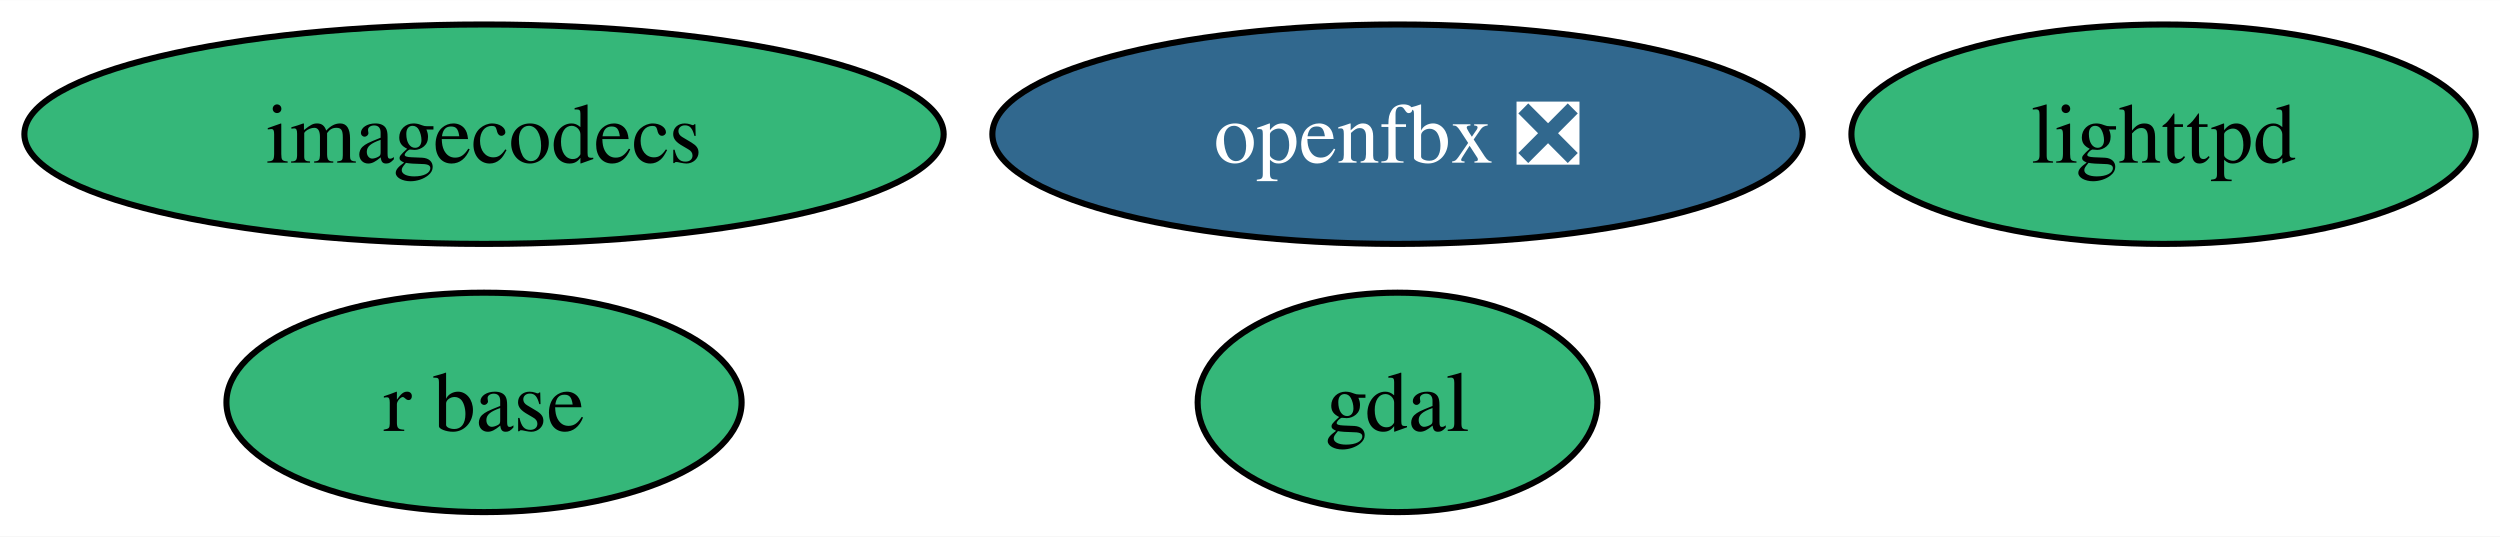
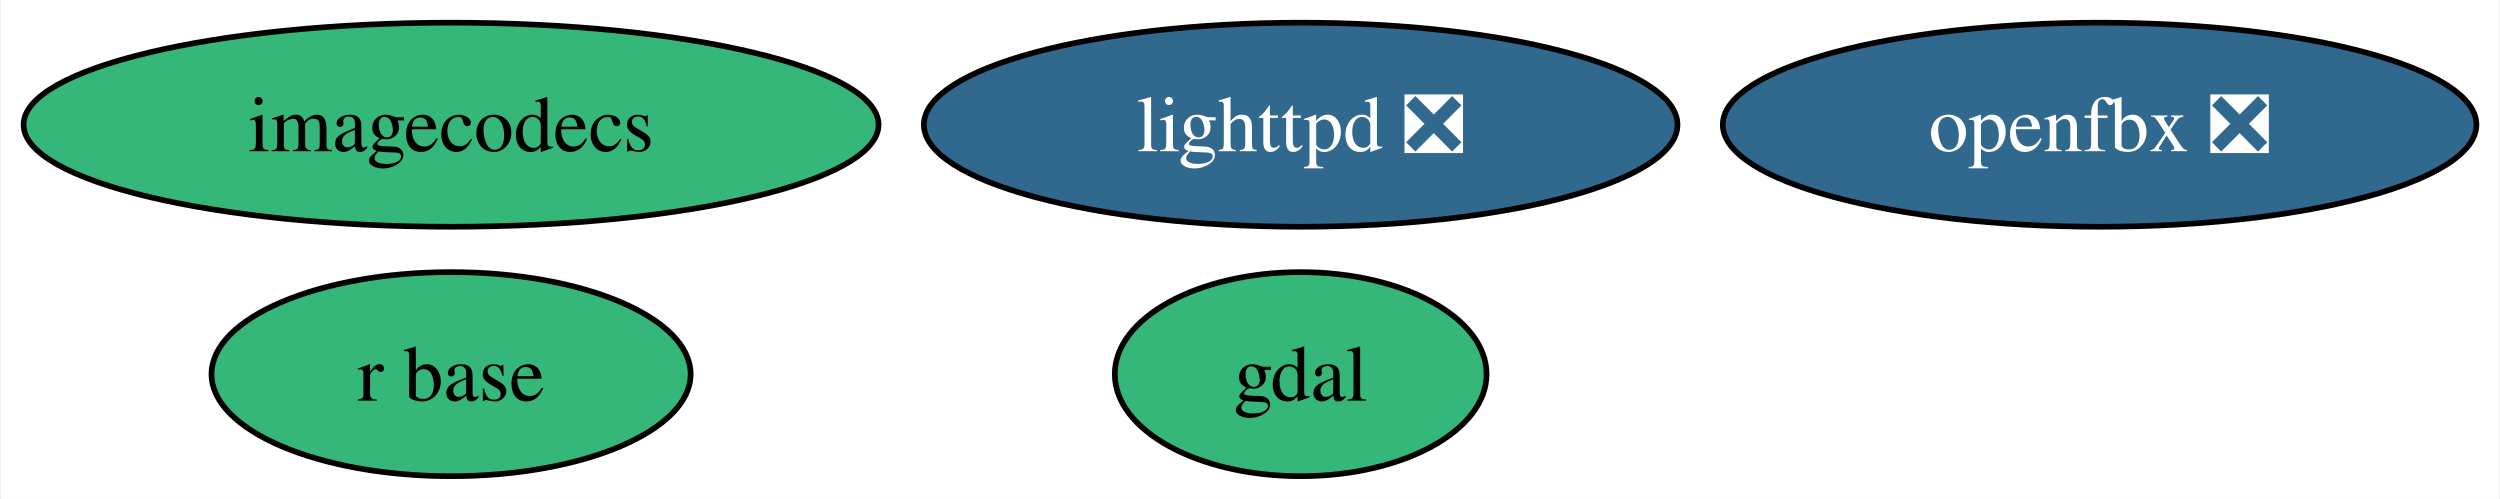
- <svg xmlns="http://www.w3.org/2000/svg" xmlns:xlink="http://www.w3.org/1999/xlink" width="410pt" height="88pt" viewBox="0.00 0.00 410.16 88.00">
+ <svg xmlns="http://www.w3.org/2000/svg" xmlns:xlink="http://www.w3.org/1999/xlink" width="441pt" height="88pt" viewBox="0.00 0.00 440.68 88.00">
  <g id="graph0" class="graph" transform="scale(1 1) rotate(0) translate(4 84)">
-     <polygon fill="white" stroke="none" points="-4,4 -4,-84 406.16,-84 406.16,4 -4,4" />
+     <polygon fill="white" stroke="none" points="-4,4 -4,-84 436.68,-84 436.68,4 -4,4" />
    <g id="node1" class="node">
      <g id="a_node1">
        <a xlink:href="https://github.com/conda-forge/gdal-feedstock" xlink:title="gdal">
          <ellipse fill="#35b779" stroke="black" cx="225.28" cy="-18" rx="32.79" ry="18" />
          <text text-anchor="middle" x="225.28" y="-13.32" font-family="Times,serif" font-size="14.00">gdal</text>
        </a>
      </g>
    </g>
    <g id="node2" class="node">
      <g id="a_node2">
-         <a xlink:href="https://github.com/conda-forge/lighttpd-feedstock" xlink:title="lighttpd">
-           <ellipse fill="#35b779" stroke="black" cx="350.96" cy="-62" rx="51.21" ry="18" />
-           <text text-anchor="middle" x="350.96" y="-57.33" font-family="Times,serif" font-size="14.00">lighttpd</text>
+         <a xlink:href="https://github.com/conda-forge/lighttpd-feedstock/pull/38" xlink:title="lighttpd ❎">
+           <ellipse fill="#31688e" stroke="black" cx="225.28" cy="-62" rx="66.47" ry="18" />
+           <text text-anchor="middle" x="225.28" y="-57.33" font-family="Times,serif" font-size="14.00" fill="white">lighttpd ❎</text>
        </a>
      </g>
    </g>
    <g id="node3" class="node">
      <g id="a_node3">
        <a xlink:href="https://github.com/conda-forge/r-base-feedstock" xlink:title="r base">
          <ellipse fill="#35b779" stroke="black" cx="75.41" cy="-18" rx="42.26" ry="18" />
          <text text-anchor="middle" x="75.41" y="-13.32" font-family="Times,serif" font-size="14.00">r base</text>
        </a>
      </g>
    </g>
    <g id="node4" class="node">
      <g id="a_node4">
        <a xlink:href="https://github.com/conda-forge/imagecodecs-feedstock" xlink:title="imagecodecs">
          <ellipse fill="#35b779" stroke="black" cx="75.41" cy="-62" rx="75.41" ry="18" />
          <text text-anchor="middle" x="75.41" y="-57.33" font-family="Times,serif" font-size="14.00">imagecodecs</text>
        </a>
      </g>
    </g>
    <g id="node5" class="node">
      <g id="a_node5">
        <a xlink:href="https://github.com/conda-forge/openfbx-feedstock/pull/5" xlink:title="openfbx ❎">
-           <ellipse fill="#31688e" stroke="black" cx="225.28" cy="-62" rx="66.47" ry="18" />
-           <text text-anchor="middle" x="225.28" y="-57.33" font-family="Times,serif" font-size="14.00" fill="white">openfbx ❎</text>
+           <ellipse fill="#31688e" stroke="black" cx="366.21" cy="-62" rx="66.47" ry="18" />
+           <text text-anchor="middle" x="366.21" y="-57.33" font-family="Times,serif" font-size="14.00" fill="white">openfbx ❎</text>
        </a>
      </g>
    </g>
  </g>
</svg>
